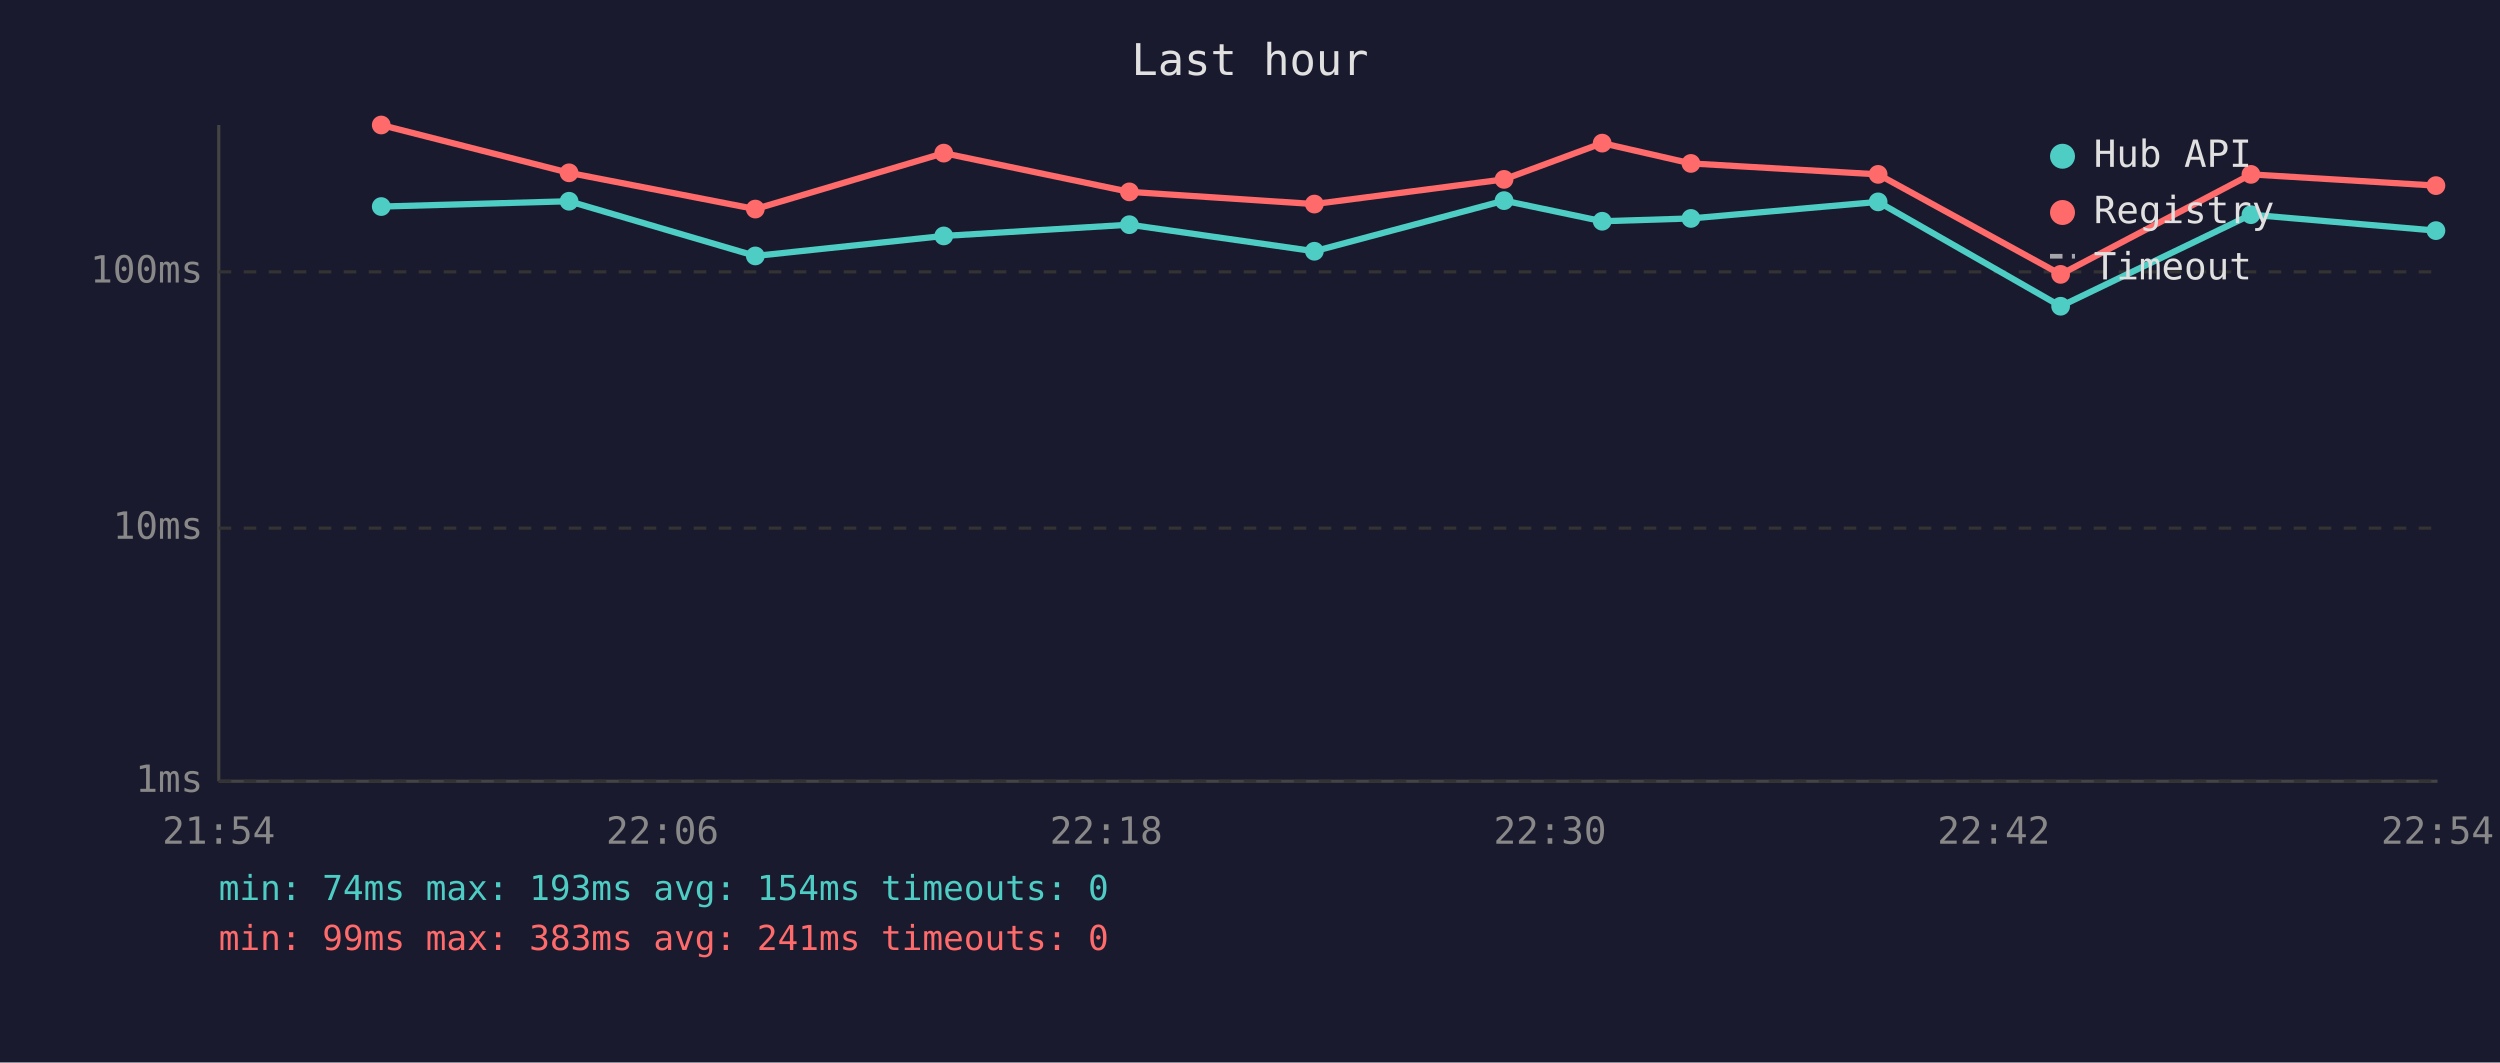
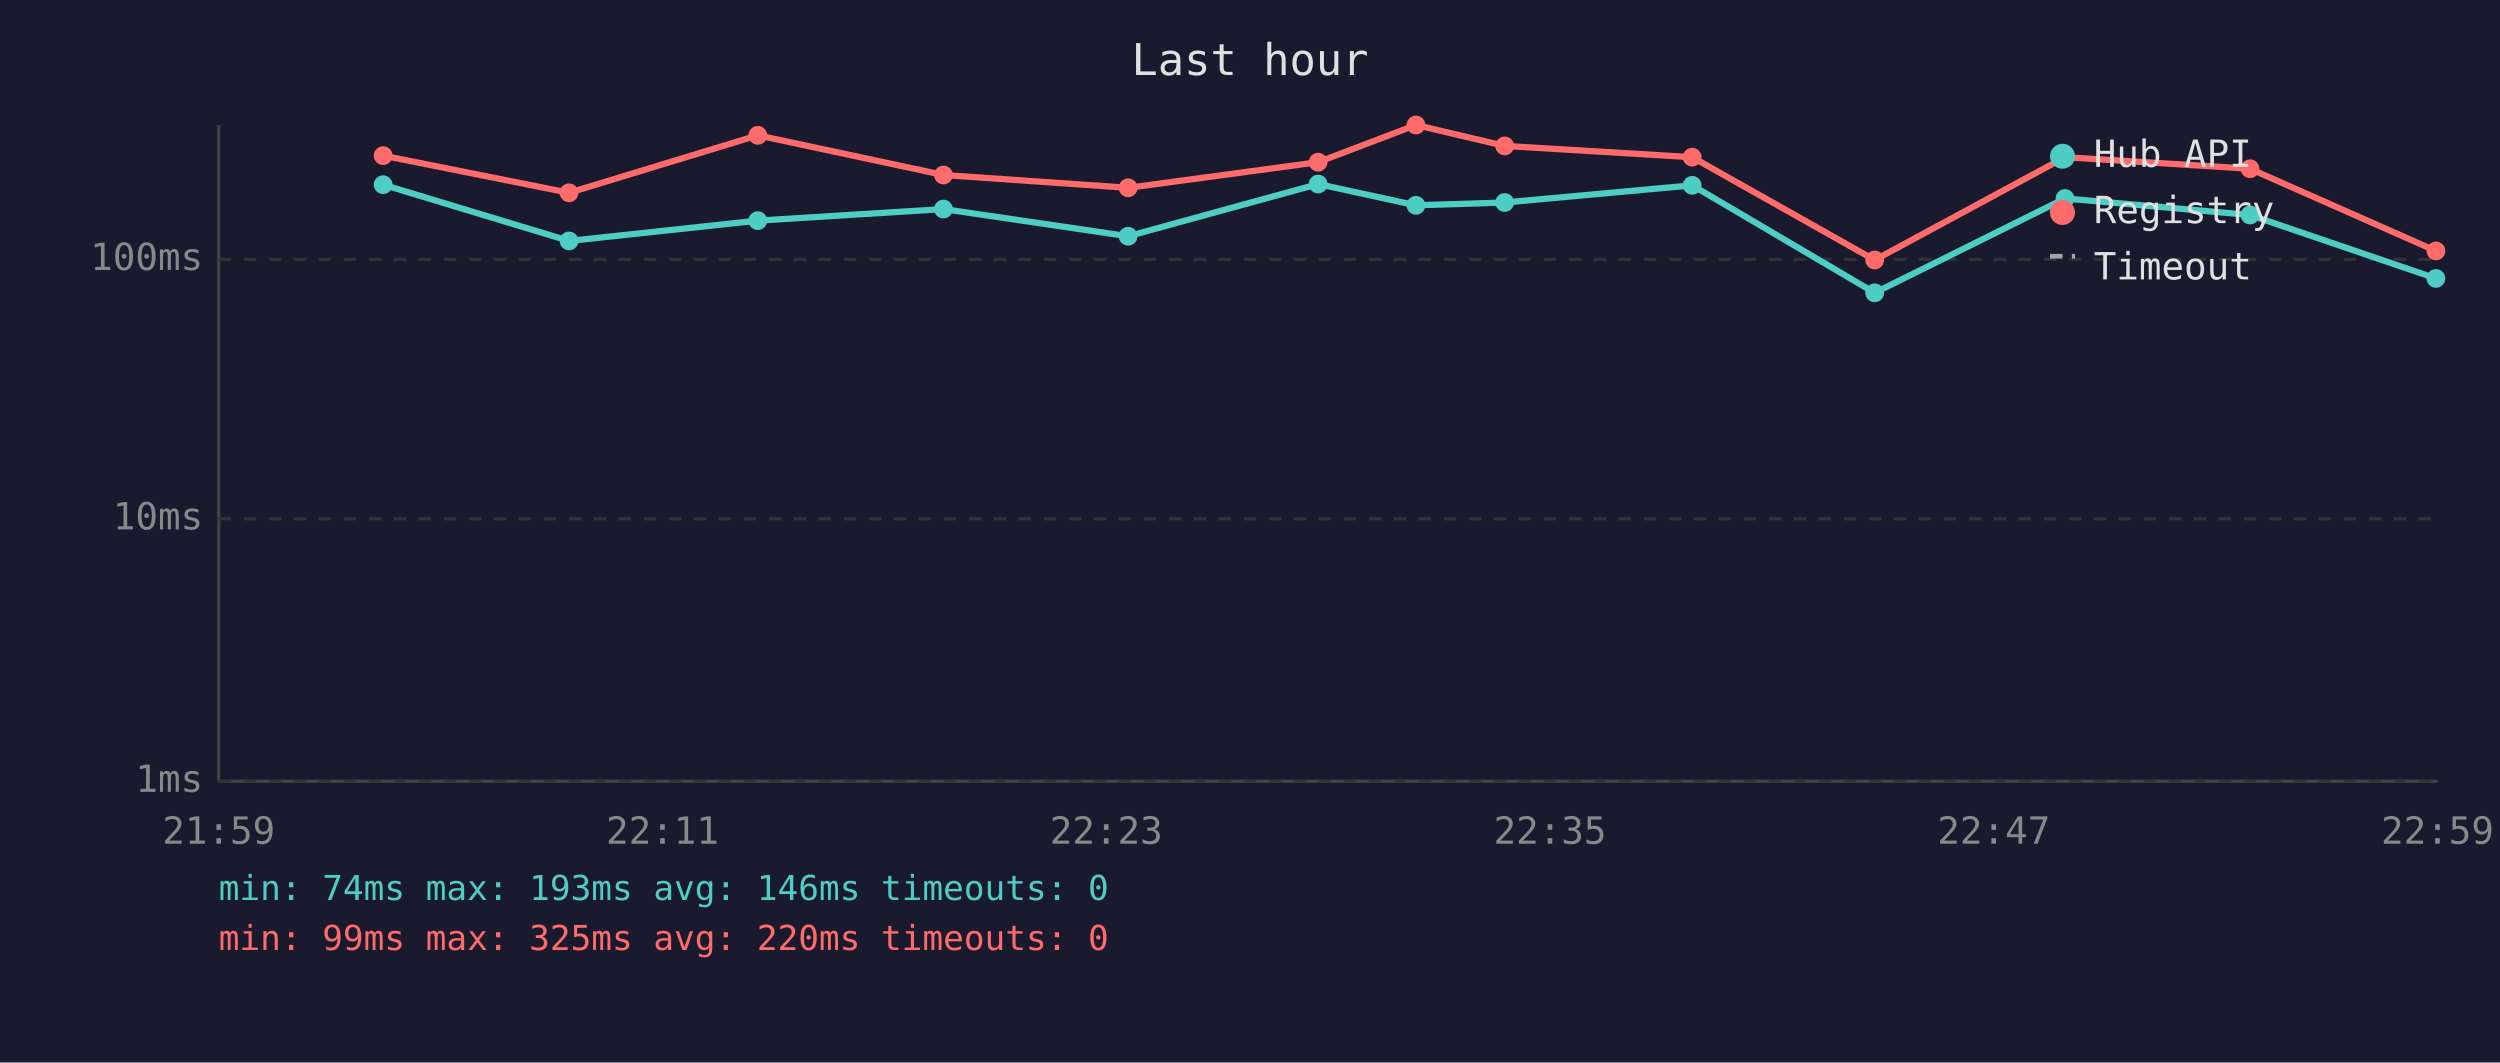
<svg xmlns="http://www.w3.org/2000/svg" viewBox="0 0 800 340" font-family="monospace" font-size="12">
  <rect width="800" height="340" fill="#1a1a2e" />
  <text x="400" y="24" fill="#e0e0e0" font-size="14" text-anchor="middle">Last hour</text>
  <line x1="70" y1="40" x2="70" y2="250" stroke="#444" stroke-width="1" />
  <line x1="70" y1="250" x2="780" y2="250" stroke="#444" stroke-width="1" />
  <line x1="70" y1="250" x2="780" y2="250" stroke="#333" stroke-width="1" stroke-dasharray="4" />
  <text x="65" y="250" fill="#888" text-anchor="end" dominant-baseline="middle">1ms</text>
-   <line x1="70" y1="169" x2="780" y2="169" stroke="#333" stroke-width="1" stroke-dasharray="4" />
-   <text x="65" y="169" fill="#888" text-anchor="end" dominant-baseline="middle">10ms</text>
-   <line x1="70" y1="87" x2="780" y2="87" stroke="#333" stroke-width="1" stroke-dasharray="4" />
-   <text x="65" y="87" fill="#888" text-anchor="end" dominant-baseline="middle">100ms</text>
-   <text x="70" y="270" fill="#888" text-anchor="middle">21:54</text>
-   <text x="212" y="270" fill="#888" text-anchor="middle">22:06</text>
-   <text x="354" y="270" fill="#888" text-anchor="middle">22:18</text>
-   <text x="496" y="270" fill="#888" text-anchor="middle">22:30</text>
-   <text x="638" y="270" fill="#888" text-anchor="middle">22:42</text>
-   <text x="780" y="270" fill="#888" text-anchor="middle">22:54</text>
-   <polyline points="122.0,66.1 182.1,64.4 241.7,81.9 302.0,75.5 361.4,71.9 420.6,80.4 481.3,64.2 512.7,70.8 541.1,69.9 601.0,64.6 659.4,98.0 720.3,68.7 779.5,73.8" fill="none" stroke="#4ecdc4" stroke-width="2" opacity="1" />
-   <circle cx="122.0" cy="66.1" r="3" fill="#4ecdc4" />
-   <circle cx="182.1" cy="64.4" r="3" fill="#4ecdc4" />
-   <circle cx="241.7" cy="81.9" r="3" fill="#4ecdc4" />
-   <circle cx="302.0" cy="75.5" r="3" fill="#4ecdc4" />
-   <circle cx="361.4" cy="71.9" r="3" fill="#4ecdc4" />
-   <circle cx="420.6" cy="80.4" r="3" fill="#4ecdc4" />
-   <circle cx="481.3" cy="64.2" r="3" fill="#4ecdc4" />
-   <circle cx="512.7" cy="70.8" r="3" fill="#4ecdc4" />
-   <circle cx="541.1" cy="69.9" r="3" fill="#4ecdc4" />
-   <circle cx="601.0" cy="64.6" r="3" fill="#4ecdc4" />
-   <circle cx="659.4" cy="98.0" r="3" fill="#4ecdc4" />
-   <circle cx="720.3" cy="68.7" r="3" fill="#4ecdc4" />
-   <circle cx="779.5" cy="73.8" r="3" fill="#4ecdc4" />
-   <polyline points="122.0,40.0 182.1,55.3 241.7,66.9 302.0,49.0 361.4,61.4 420.6,65.3 481.3,57.4 512.7,45.8 541.1,52.3 601.0,55.8 659.4,87.8 720.3,55.8 779.5,59.4" fill="none" stroke="#ff6b6b" stroke-width="2" opacity="1" />
-   <circle cx="122.0" cy="40.0" r="3" fill="#ff6b6b" />
-   <circle cx="182.1" cy="55.3" r="3" fill="#ff6b6b" />
-   <circle cx="241.7" cy="66.9" r="3" fill="#ff6b6b" />
-   <circle cx="302.0" cy="49.0" r="3" fill="#ff6b6b" />
-   <circle cx="361.4" cy="61.4" r="3" fill="#ff6b6b" />
-   <circle cx="420.6" cy="65.3" r="3" fill="#ff6b6b" />
-   <circle cx="481.3" cy="57.4" r="3" fill="#ff6b6b" />
-   <circle cx="512.7" cy="45.8" r="3" fill="#ff6b6b" />
-   <circle cx="541.1" cy="52.3" r="3" fill="#ff6b6b" />
-   <circle cx="601.0" cy="55.8" r="3" fill="#ff6b6b" />
-   <circle cx="659.4" cy="87.8" r="3" fill="#ff6b6b" />
-   <circle cx="720.3" cy="55.8" r="3" fill="#ff6b6b" />
-   <circle cx="779.5" cy="59.4" r="3" fill="#ff6b6b" />
+   <line x1="70" y1="166" x2="780" y2="166" stroke="#333" stroke-width="1" stroke-dasharray="4" />
+   <text x="65" y="166" fill="#888" text-anchor="end" dominant-baseline="middle">10ms</text>
+   <line x1="70" y1="83" x2="780" y2="83" stroke="#333" stroke-width="1" stroke-dasharray="4" />
+   <text x="65" y="83" fill="#888" text-anchor="end" dominant-baseline="middle">100ms</text>
+   <text x="70" y="270" fill="#888" text-anchor="middle">21:59</text>
+   <text x="212" y="270" fill="#888" text-anchor="middle">22:11</text>
+   <text x="354" y="270" fill="#888" text-anchor="middle">22:23</text>
+   <text x="496" y="270" fill="#888" text-anchor="middle">22:35</text>
+   <text x="638" y="270" fill="#888" text-anchor="middle">22:47</text>
+   <text x="780" y="270" fill="#888" text-anchor="middle">22:59</text>
+   <polyline points="122.6,59.1 182.1,77.1 242.5,70.6 301.9,66.9 361.0,75.6 421.8,58.9 453.1,65.7 481.5,64.8 541.5,59.3 599.9,93.7 660.8,63.5 720.0,68.8 779.5,89.1" fill="none" stroke="#4ecdc4" stroke-width="2" opacity="1" />
+   <circle cx="122.6" cy="59.1" r="3" fill="#4ecdc4" />
+   <circle cx="182.1" cy="77.1" r="3" fill="#4ecdc4" />
+   <circle cx="242.5" cy="70.6" r="3" fill="#4ecdc4" />
+   <circle cx="301.9" cy="66.9" r="3" fill="#4ecdc4" />
+   <circle cx="361.0" cy="75.6" r="3" fill="#4ecdc4" />
+   <circle cx="421.8" cy="58.9" r="3" fill="#4ecdc4" />
+   <circle cx="453.1" cy="65.7" r="3" fill="#4ecdc4" />
+   <circle cx="481.5" cy="64.8" r="3" fill="#4ecdc4" />
+   <circle cx="541.5" cy="59.3" r="3" fill="#4ecdc4" />
+   <circle cx="599.9" cy="93.7" r="3" fill="#4ecdc4" />
+   <circle cx="660.8" cy="63.5" r="3" fill="#4ecdc4" />
+   <circle cx="720.0" cy="68.8" r="3" fill="#4ecdc4" />
+   <circle cx="779.5" cy="89.1" r="3" fill="#4ecdc4" />
+   <polyline points="122.6,49.8 182.1,61.7 242.5,43.3 301.9,56.0 361.0,60.1 421.8,51.9 453.1,40.0 481.5,46.7 541.5,50.3 599.9,83.2 660.8,50.3 720.0,54.0 779.5,80.3" fill="none" stroke="#ff6b6b" stroke-width="2" opacity="1" />
+   <circle cx="122.6" cy="49.8" r="3" fill="#ff6b6b" />
+   <circle cx="182.1" cy="61.7" r="3" fill="#ff6b6b" />
+   <circle cx="242.5" cy="43.3" r="3" fill="#ff6b6b" />
+   <circle cx="301.9" cy="56.0" r="3" fill="#ff6b6b" />
+   <circle cx="361.0" cy="60.1" r="3" fill="#ff6b6b" />
+   <circle cx="421.8" cy="51.9" r="3" fill="#ff6b6b" />
+   <circle cx="453.1" cy="40.0" r="3" fill="#ff6b6b" />
+   <circle cx="481.5" cy="46.7" r="3" fill="#ff6b6b" />
+   <circle cx="541.5" cy="50.3" r="3" fill="#ff6b6b" />
+   <circle cx="599.9" cy="83.2" r="3" fill="#ff6b6b" />
+   <circle cx="660.8" cy="50.3" r="3" fill="#ff6b6b" />
+   <circle cx="720.0" cy="54.0" r="3" fill="#ff6b6b" />
+   <circle cx="779.5" cy="80.3" r="3" fill="#ff6b6b" />
  <circle cx="660" cy="50" r="4" fill="#4ecdc4" />
  <text x="670" y="50" fill="#e0e0e0" dominant-baseline="middle">Hub API</text>
  <circle cx="660" cy="68" r="4" fill="#ff6b6b" />
  <text x="670" y="68" fill="#e0e0e0" dominant-baseline="middle">Registry</text>
  <line x1="656" y1="82" x2="664" y2="82" stroke="#e0e0e0" stroke-width="1.5" stroke-dasharray="4,3" opacity="0.7" />
  <text x="670" y="86" fill="#e0e0e0" dominant-baseline="middle">Timeout</text>
-   <text x="70" y="288" fill="#4ecdc4" font-size="11">min: 74ms  max: 193ms  avg: 154ms  timeouts: 0</text>
-   <text x="70" y="304" fill="#ff6b6b" font-size="11">min: 99ms  max: 383ms  avg: 241ms  timeouts: 0</text>
+   <text x="70" y="288" fill="#4ecdc4" font-size="11">min: 74ms  max: 193ms  avg: 146ms  timeouts: 0</text>
+   <text x="70" y="304" fill="#ff6b6b" font-size="11">min: 99ms  max: 325ms  avg: 220ms  timeouts: 0</text>
</svg>
